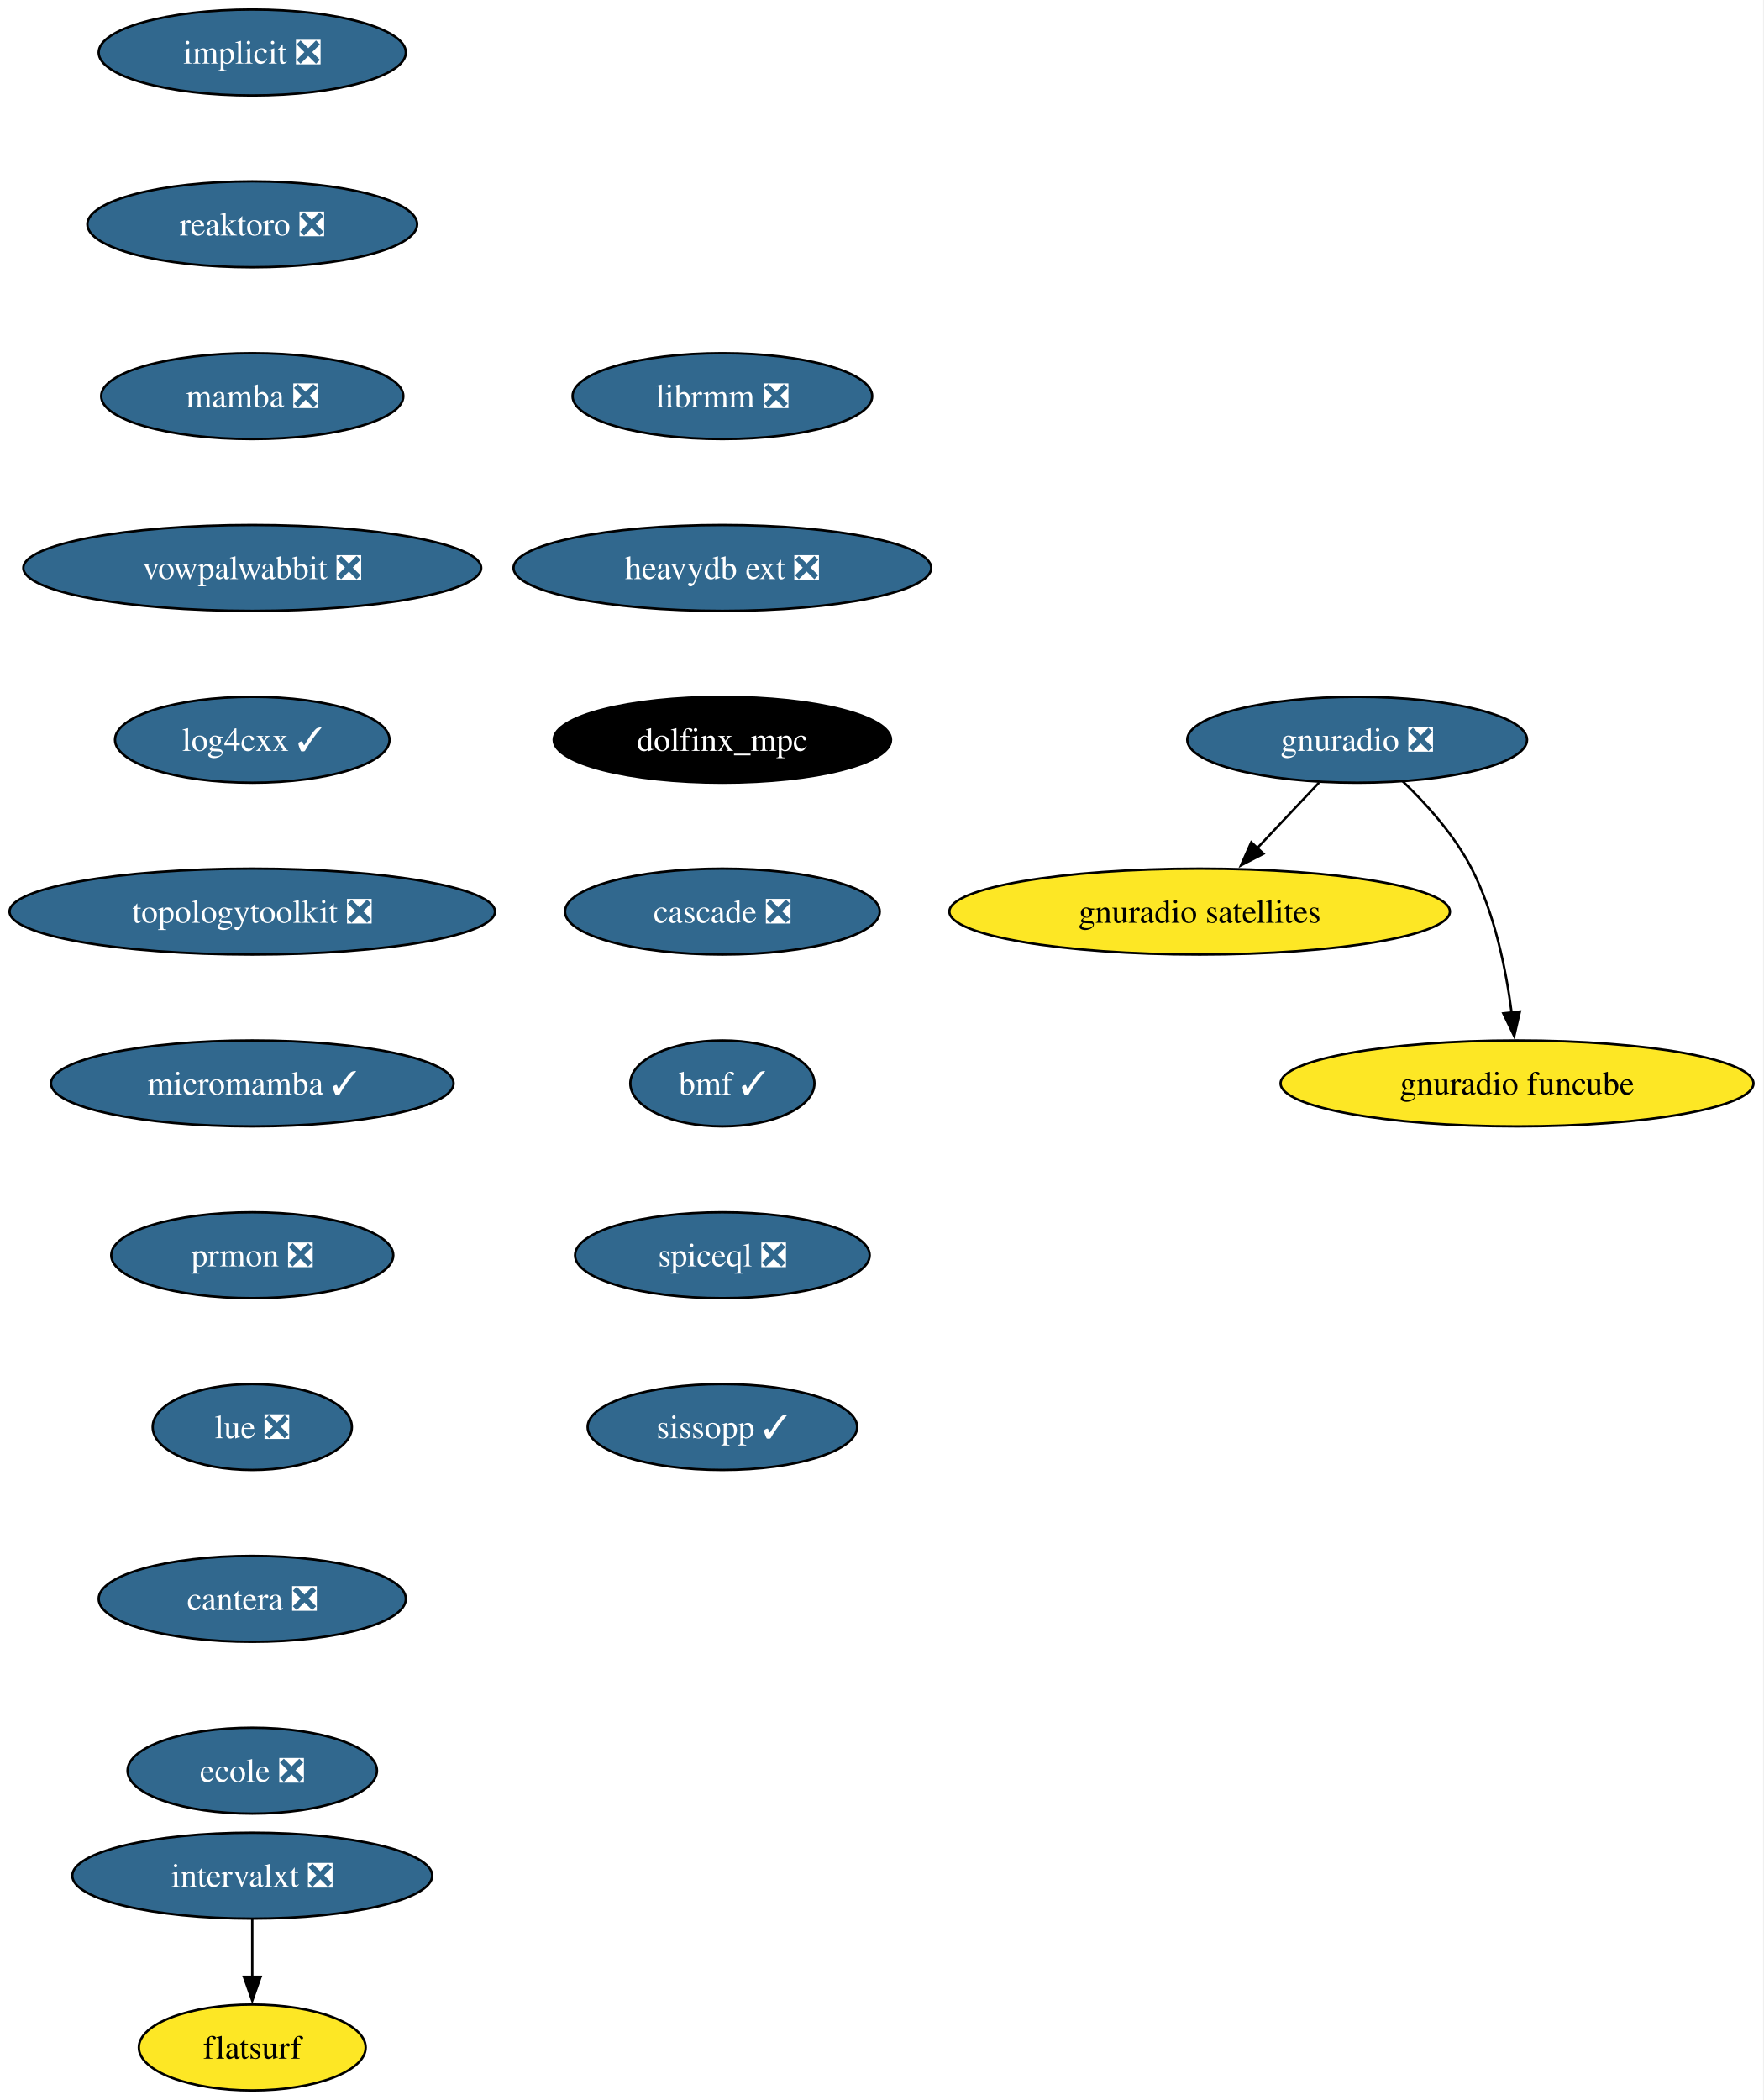
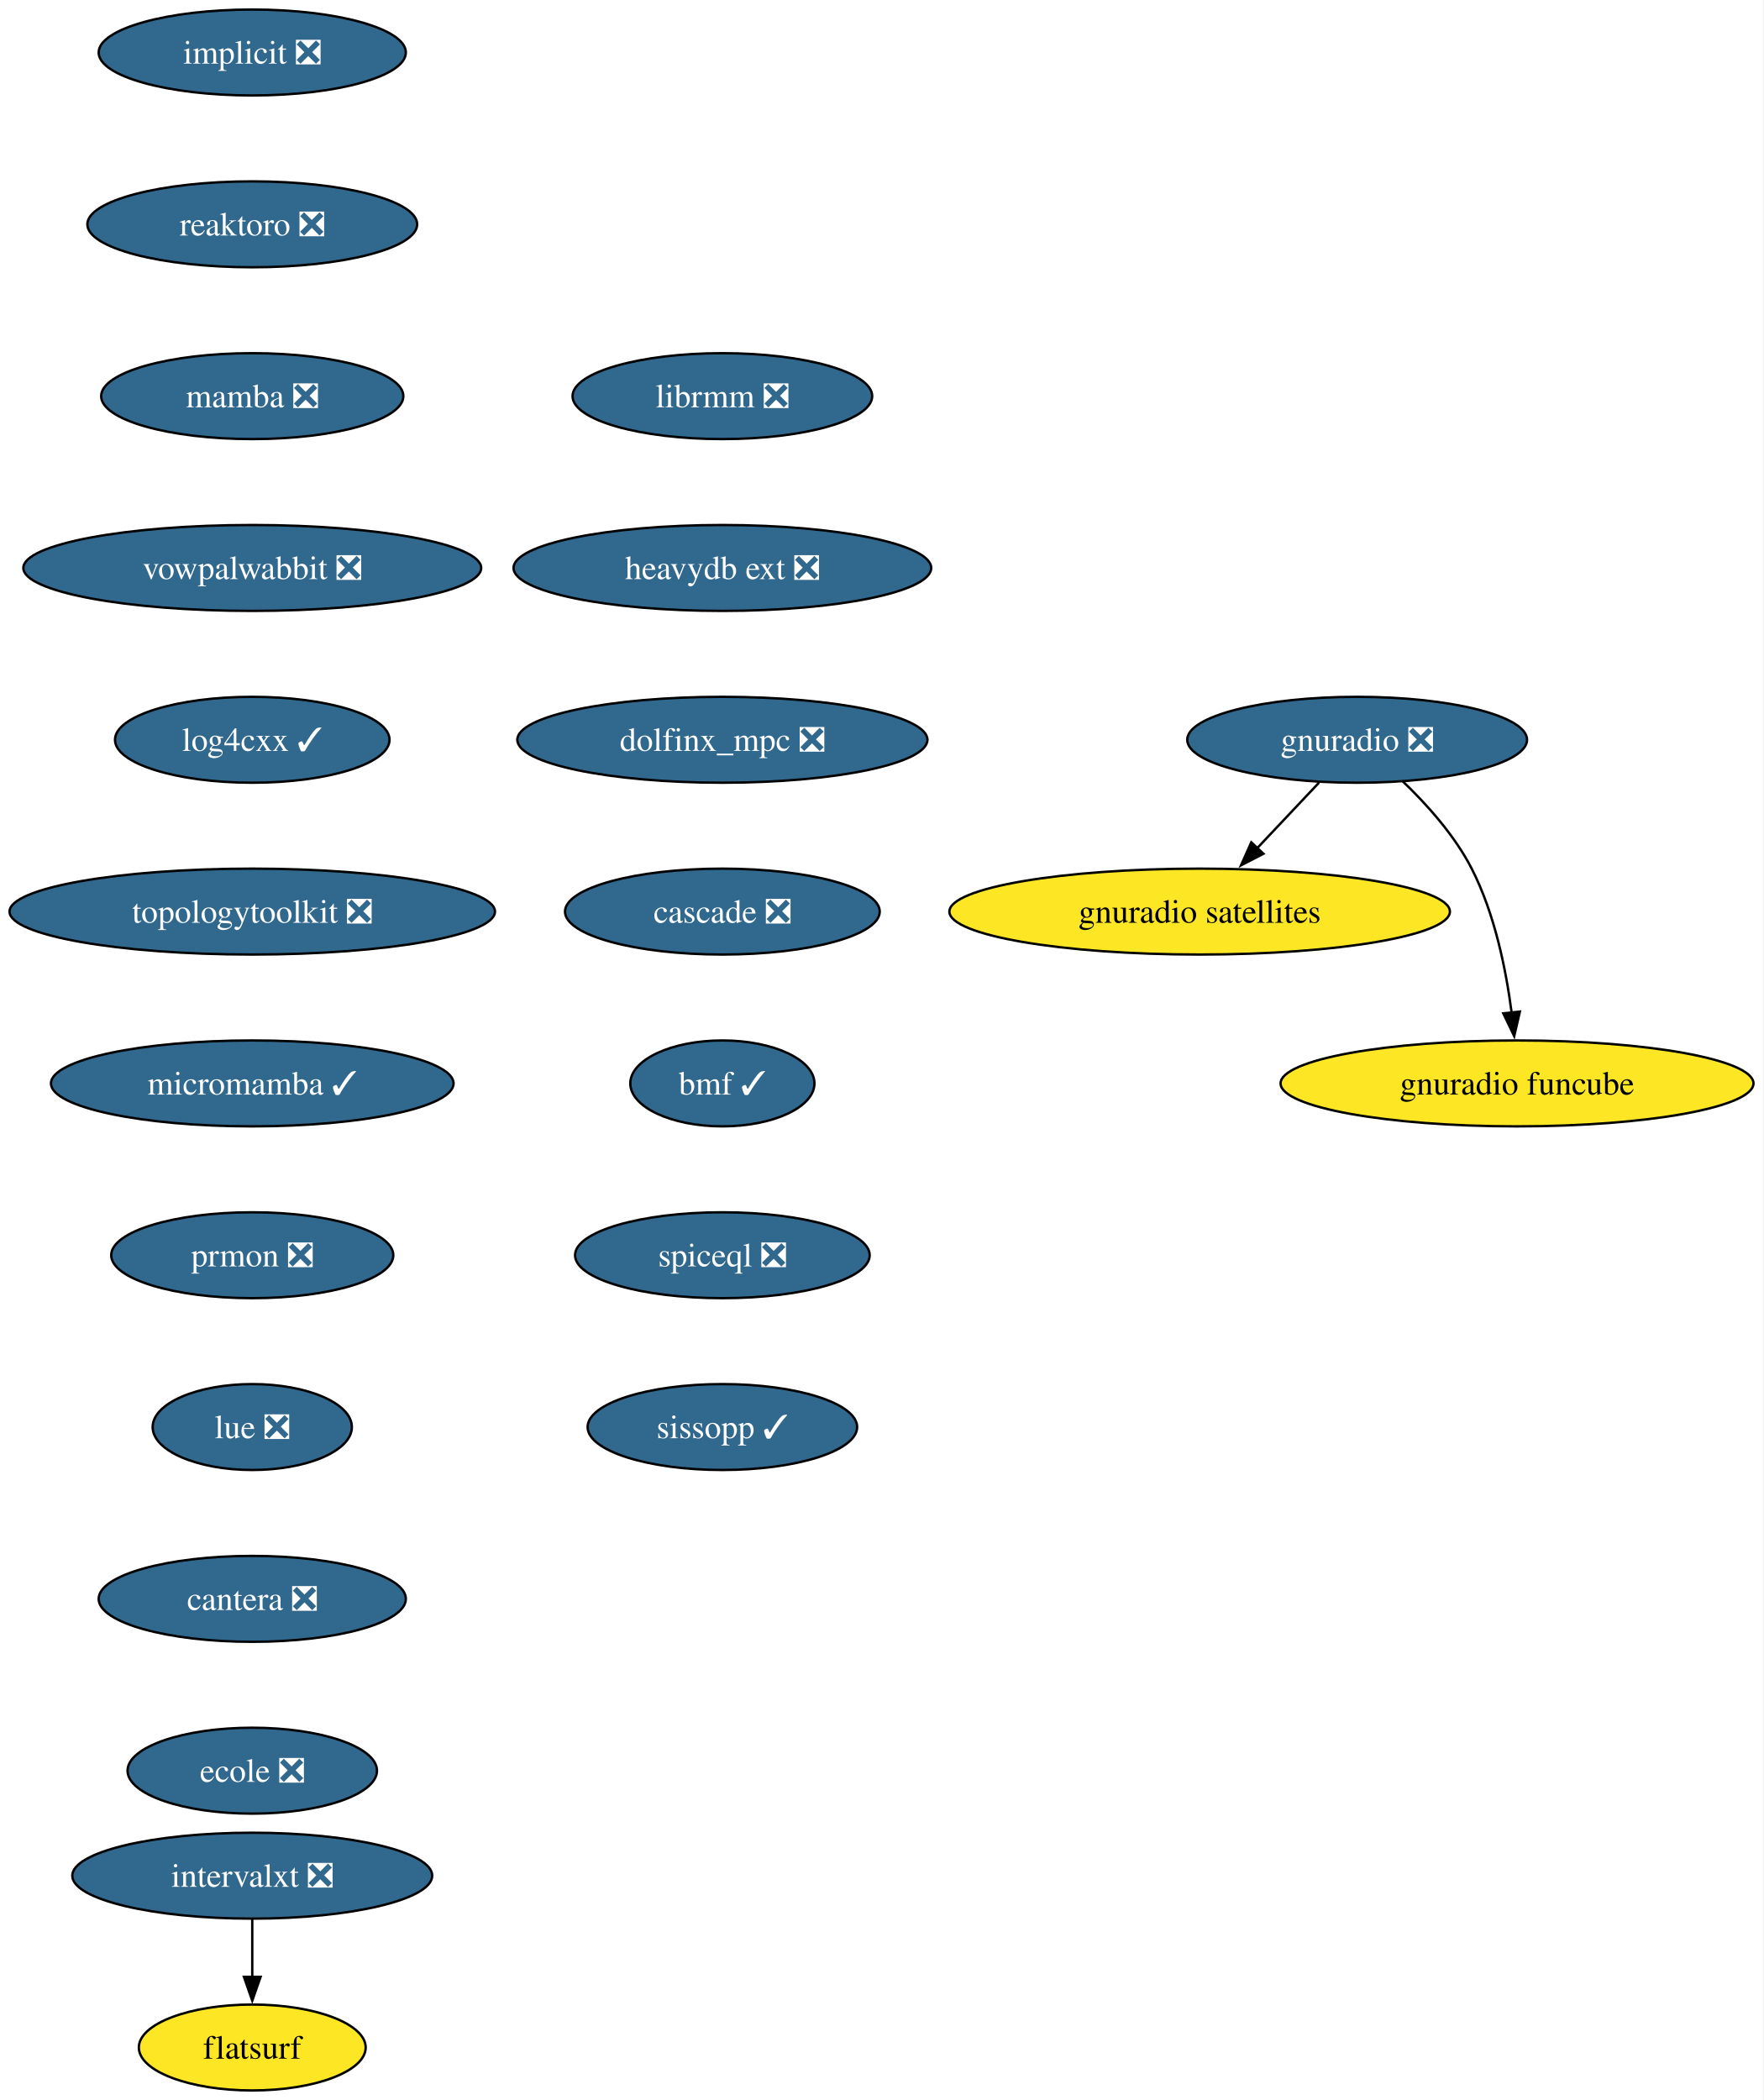
<svg xmlns="http://www.w3.org/2000/svg" xmlns:xlink="http://www.w3.org/1999/xlink" width="739pt" height="880pt" viewBox="0.00 0.00 739.00 880.00">
  <g id="graph0" class="graph" transform="scale(1 1) rotate(0) translate(4 876)">
    <polygon fill="white" stroke="none" points="-4,4 -4,-876 734.8,-876 734.8,4 -4,4" />
    <g id="node1" class="node">
      <g id="a_node1">
        <a xlink:href="https://github.com/conda-forge/implicit-feedstock/pull/108" xlink:title="implicit ❎">
          <ellipse fill="#31688e" stroke="black" cx="101.71" cy="-854" rx="64.36" ry="18" />
          <text xml:space="preserve" text-anchor="middle" x="101.71" y="-849.33" font-family="Times,serif" font-size="14.00" fill="white">implicit ❎</text>
        </a>
      </g>
    </g>
    <g id="node2" class="node">
      <g id="a_node2">
        <a xlink:href="https://github.com/conda-forge/reaktoro-feedstock/pull/119" xlink:title="reaktoro ❎">
          <ellipse fill="#31688e" stroke="black" cx="101.71" cy="-782" rx="69.1" ry="18" />
          <text xml:space="preserve" text-anchor="middle" x="101.71" y="-777.33" font-family="Times,serif" font-size="14.00" fill="white">reaktoro ❎</text>
        </a>
      </g>
    </g>
    <g id="node3" class="node">
      <g id="a_node3">
        <a xlink:href="https://github.com/conda-forge/mamba-feedstock/pull/336" xlink:title="mamba ❎">
          <ellipse fill="#31688e" stroke="black" cx="101.71" cy="-710" rx="63.31" ry="18" />
          <text xml:space="preserve" text-anchor="middle" x="101.71" y="-705.33" font-family="Times,serif" font-size="14.00" fill="white">mamba ❎</text>
        </a>
      </g>
    </g>
    <g id="node4" class="node">
      <g id="a_node4">
        <a xlink:href="https://github.com/conda-forge/vowpalwabbit-feedstock/pull/90" xlink:title="vowpalwabbit ❎">
          <ellipse fill="#31688e" stroke="black" cx="101.71" cy="-638" rx="95.93" ry="18" />
          <text xml:space="preserve" text-anchor="middle" x="101.71" y="-633.33" font-family="Times,serif" font-size="14.00" fill="white">vowpalwabbit ❎</text>
        </a>
      </g>
    </g>
    <g id="node5" class="node">
      <g id="a_node5">
        <a xlink:href="https://github.com/conda-forge/log4cxx-feedstock/pull/31" xlink:title="log4cxx ✓">
          <ellipse fill="#31688e" stroke="black" cx="101.71" cy="-566" rx="57.52" ry="18" />
          <text xml:space="preserve" text-anchor="middle" x="101.71" y="-561.33" font-family="Times,serif" font-size="14.00" fill="white">log4cxx ✓</text>
        </a>
      </g>
    </g>
    <g id="node6" class="node">
      <g id="a_node6">
        <a xlink:href="https://github.com/conda-forge/topologytoolkit-feedstock/pull/81" xlink:title="topologytoolkit ❎">
          <ellipse fill="#31688e" stroke="black" cx="101.71" cy="-494" rx="101.71" ry="18" />
          <text xml:space="preserve" text-anchor="middle" x="101.71" y="-489.32" font-family="Times,serif" font-size="14.00" fill="white">topologytoolkit ❎</text>
        </a>
      </g>
    </g>
    <g id="node7" class="node">
      <g id="a_node7">
        <a xlink:href="https://github.com/conda-forge/micromamba-feedstock/pull/260" xlink:title="micromamba ✓">
          <ellipse fill="#31688e" stroke="black" cx="101.71" cy="-422" rx="84.35" ry="18" />
          <text xml:space="preserve" text-anchor="middle" x="101.71" y="-417.32" font-family="Times,serif" font-size="14.00" fill="white">micromamba ✓</text>
        </a>
      </g>
    </g>
    <g id="node11" class="node">
      <g id="a_node11">
        <a xlink:href="https://github.com/conda-forge/prmon-feedstock/pull/31" xlink:title="prmon ❎">
          <ellipse fill="#31688e" stroke="black" cx="101.71" cy="-350" rx="59.1" ry="18" />
          <text xml:space="preserve" text-anchor="middle" x="101.71" y="-345.32" font-family="Times,serif" font-size="14.00" fill="white">prmon ❎</text>
        </a>
      </g>
    </g>
    <g id="node8" class="node">
      <g id="a_node8">
        <a xlink:href="https://github.com/conda-forge/gnuradio-feedstock/pull/298" xlink:title="gnuradio ❎">
          <ellipse fill="#31688e" stroke="black" cx="564.71" cy="-566" rx="71.2" ry="18" />
          <text xml:space="preserve" text-anchor="middle" x="564.71" y="-561.33" font-family="Times,serif" font-size="14.00" fill="white">gnuradio ❎</text>
        </a>
      </g>
    </g>
    <g id="node9" class="node">
      <g id="a_node9">
        <a xlink:href="https://github.com/conda-forge/gnuradio-satellites-feedstock" xlink:title="gnuradio satellites">
          <ellipse fill="#fde725" stroke="black" cx="498.71" cy="-494" rx="104.87" ry="18" />
          <text xml:space="preserve" text-anchor="middle" x="498.71" y="-489.32" font-family="Times,serif" font-size="14.00">gnuradio satellites</text>
        </a>
      </g>
    </g>
    <g id="edge7" class="edge">
      <path fill="none" stroke="black" d="M548.74,-548.05C540.91,-539.75 531.32,-529.58 522.64,-520.38" />
      <polygon fill="black" stroke="black" points="525.45,-518.25 516.04,-513.38 520.35,-523.05 525.45,-518.25" />
    </g>
    <g id="node10" class="node">
      <g id="a_node10">
        <a xlink:href="https://github.com/conda-forge/gnuradio-funcube-feedstock" xlink:title="gnuradio funcube">
          <ellipse fill="#fde725" stroke="black" cx="631.71" cy="-422" rx="99.08" ry="18" />
          <text xml:space="preserve" text-anchor="middle" x="631.71" y="-417.32" font-family="Times,serif" font-size="14.00">gnuradio funcube</text>
        </a>
      </g>
    </g>
    <g id="edge8" class="edge">
      <path fill="none" stroke="black" d="M583.76,-548.65C593.85,-538.98 605.59,-525.92 612.71,-512 622.35,-493.17 627.11,-469.69 629.45,-451.58" />
      <polygon fill="black" stroke="black" points="632.91,-452.11 630.53,-441.79 625.95,-451.35 632.91,-452.11" />
    </g>
    <g id="node12" class="node">
      <g id="a_node12">
        <a xlink:href="https://github.com/conda-forge/lue-feedstock/pull/70" xlink:title="lue ❎">
          <ellipse fill="#31688e" stroke="black" cx="101.71" cy="-278" rx="41.74" ry="18" />
          <text xml:space="preserve" text-anchor="middle" x="101.71" y="-273.32" font-family="Times,serif" font-size="14.00" fill="white">lue ❎</text>
        </a>
      </g>
    </g>
    <g id="node13" class="node">
      <g id="a_node13">
        <a xlink:href="https://github.com/conda-forge/cantera-feedstock/pull/59" xlink:title="cantera ❎">
          <ellipse fill="#31688e" stroke="black" cx="101.71" cy="-206" rx="64.36" ry="18" />
          <text xml:space="preserve" text-anchor="middle" x="101.71" y="-201.33" font-family="Times,serif" font-size="14.00" fill="white">cantera ❎</text>
        </a>
      </g>
    </g>
    <g id="node14" class="node">
      <g id="a_node14">
        <a xlink:href="https://github.com/conda-forge/ecole-feedstock/pull/46" xlink:title="ecole ❎">
          <ellipse fill="#31688e" stroke="black" cx="101.71" cy="-134" rx="52.26" ry="18" />
          <text xml:space="preserve" text-anchor="middle" x="101.71" y="-129.32" font-family="Times,serif" font-size="14.00" fill="white">ecole ❎</text>
        </a>
      </g>
    </g>
    <g id="node15" class="node">
      <g id="a_node15">
        <a xlink:href="https://github.com/conda-forge/librmm-feedstock/pull/74" xlink:title="librmm ❎">
          <ellipse fill="#31688e" stroke="black" cx="298.71" cy="-710" rx="62.78" ry="18" />
          <text xml:space="preserve" text-anchor="middle" x="298.71" y="-705.33" font-family="Times,serif" font-size="14.00" fill="white">librmm ❎</text>
        </a>
      </g>
    </g>
    <g id="node16" class="node">
      <g id="a_node16">
        <a xlink:href="https://github.com/conda-forge/heavydb-ext-feedstock/pull/88" xlink:title="heavydb ext ❎">
          <ellipse fill="#31688e" stroke="black" cx="298.71" cy="-638" rx="87.51" ry="18" />
          <text xml:space="preserve" text-anchor="middle" x="298.71" y="-633.33" font-family="Times,serif" font-size="14.00" fill="white">heavydb ext ❎</text>
        </a>
      </g>
    </g>
    <g id="node19" class="node">
      <g id="a_node19">
-         <a xlink:href="https://github.com/conda-forge/dolfinx_mpc-feedstock" xlink:title="dolfinx_mpc">
-           <ellipse fill="#000000" stroke="black" cx="298.71" cy="-566" rx="70.68" ry="18" />
-           <text xml:space="preserve" text-anchor="middle" x="298.71" y="-561.33" font-family="Times,serif" font-size="14.00" fill="white">dolfinx_mpc</text>
+         <a xlink:href="https://github.com/conda-forge/dolfinx_mpc-feedstock/pull/32" xlink:title="dolfinx_mpc ❎">
+           <ellipse fill="#31688e" stroke="black" cx="298.71" cy="-566" rx="85.93" ry="18" />
+           <text xml:space="preserve" text-anchor="middle" x="298.71" y="-561.33" font-family="Times,serif" font-size="14.00" fill="white">dolfinx_mpc ❎</text>
        </a>
      </g>
    </g>
    <g id="node17" class="node">
      <g id="a_node17">
        <a xlink:href="https://github.com/conda-forge/intervalxt-feedstock/pull/25" xlink:title="intervalxt ❎">
          <ellipse fill="#31688e" stroke="black" cx="101.71" cy="-90" rx="75.41" ry="18" />
          <text xml:space="preserve" text-anchor="middle" x="101.71" y="-85.33" font-family="Times,serif" font-size="14.00" fill="white">intervalxt ❎</text>
        </a>
      </g>
    </g>
    <g id="node18" class="node">
      <g id="a_node18">
        <a xlink:href="https://github.com/conda-forge/flatsurf-feedstock" xlink:title="flatsurf">
          <ellipse fill="#fde725" stroke="black" cx="101.71" cy="-18" rx="47.53" ry="18" />
          <text xml:space="preserve" text-anchor="middle" x="101.71" y="-13.32" font-family="Times,serif" font-size="14.00">flatsurf</text>
        </a>
      </g>
    </g>
    <g id="edge14" class="edge">
      <path fill="none" stroke="black" d="M101.71,-71.7C101.71,-64.41 101.71,-55.73 101.71,-47.54" />
      <polygon fill="black" stroke="black" points="105.21,-47.62 101.71,-37.62 98.21,-47.62 105.21,-47.62" />
    </g>
    <g id="node20" class="node">
      <g id="a_node20">
        <a xlink:href="https://github.com/conda-forge/cascade-feedstock/pull/33" xlink:title="cascade ❎">
          <ellipse fill="#31688e" stroke="black" cx="298.71" cy="-494" rx="65.94" ry="18" />
          <text xml:space="preserve" text-anchor="middle" x="298.71" y="-489.32" font-family="Times,serif" font-size="14.00" fill="white">cascade ❎</text>
        </a>
      </g>
    </g>
    <g id="node21" class="node">
      <g id="a_node21">
        <a xlink:href="https://github.com/conda-forge/bmf-feedstock/pull/38" xlink:title="bmf ✓">
          <ellipse fill="#31688e" stroke="black" cx="298.71" cy="-422" rx="38.58" ry="18" />
          <text xml:space="preserve" text-anchor="middle" x="298.71" y="-417.32" font-family="Times,serif" font-size="14.00" fill="white">bmf ✓</text>
        </a>
      </g>
    </g>
    <g id="node22" class="node">
      <g id="a_node22">
        <a xlink:href="https://github.com/conda-forge/spiceql-feedstock/pull/31" xlink:title="spiceql ❎">
          <ellipse fill="#31688e" stroke="black" cx="298.71" cy="-350" rx="61.73" ry="18" />
          <text xml:space="preserve" text-anchor="middle" x="298.71" y="-345.32" font-family="Times,serif" font-size="14.00" fill="white">spiceql ❎</text>
        </a>
      </g>
    </g>
    <g id="node23" class="node">
      <g id="a_node23">
        <a xlink:href="https://github.com/conda-forge/sissopp-feedstock/pull/4" xlink:title="sissopp ✓">
          <ellipse fill="#31688e" stroke="black" cx="298.71" cy="-278" rx="56.47" ry="18" />
          <text xml:space="preserve" text-anchor="middle" x="298.71" y="-273.32" font-family="Times,serif" font-size="14.00" fill="white">sissopp ✓</text>
        </a>
      </g>
    </g>
  </g>
</svg>
